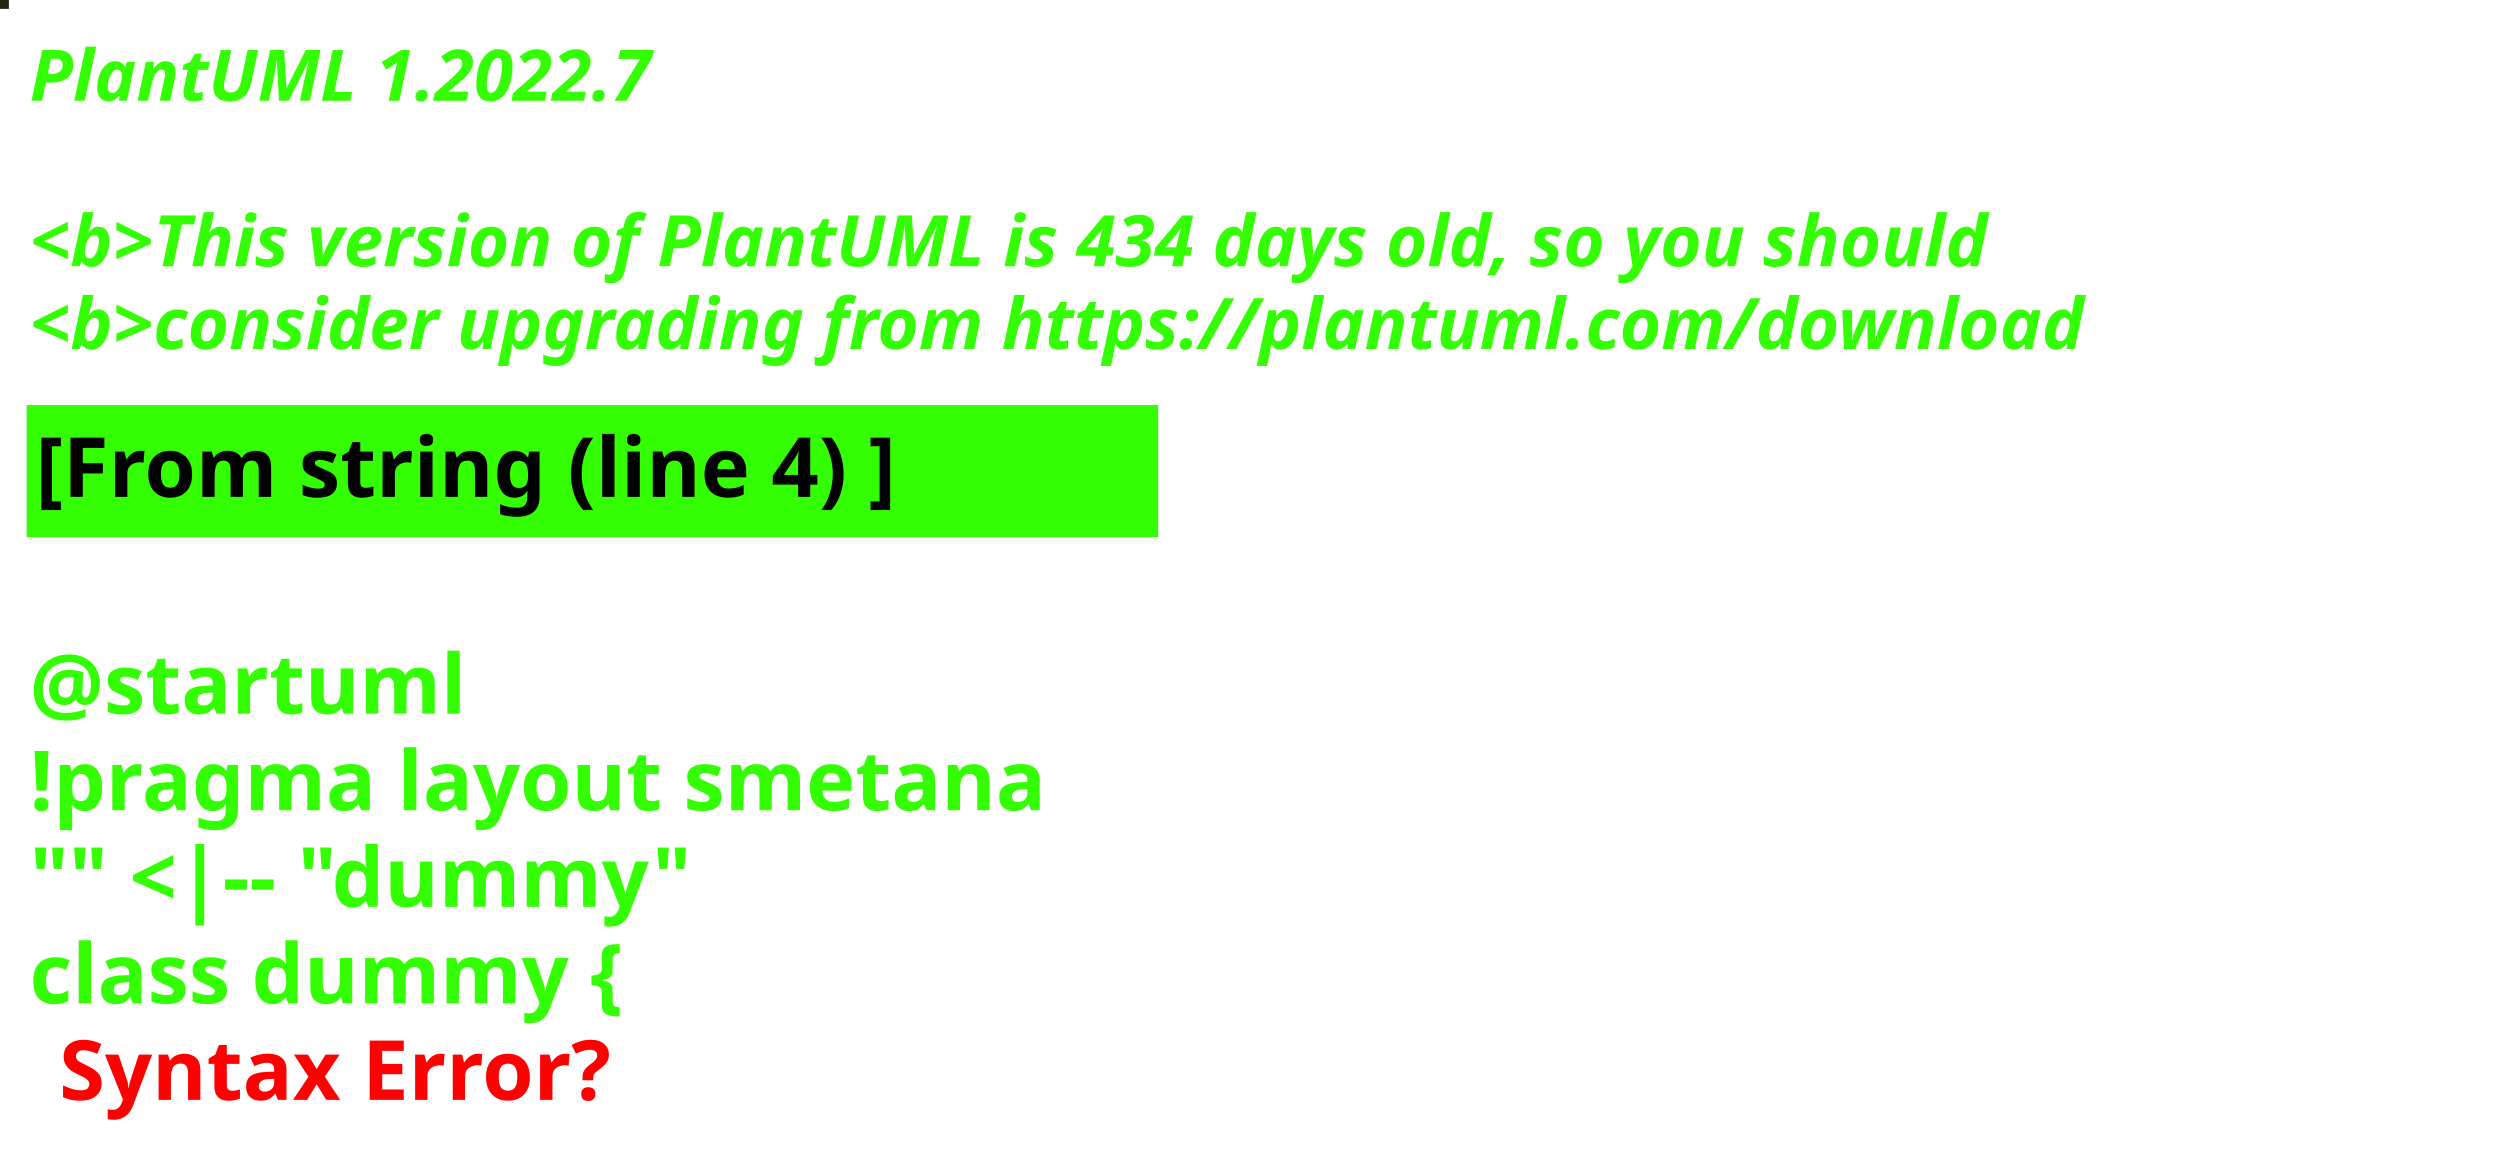
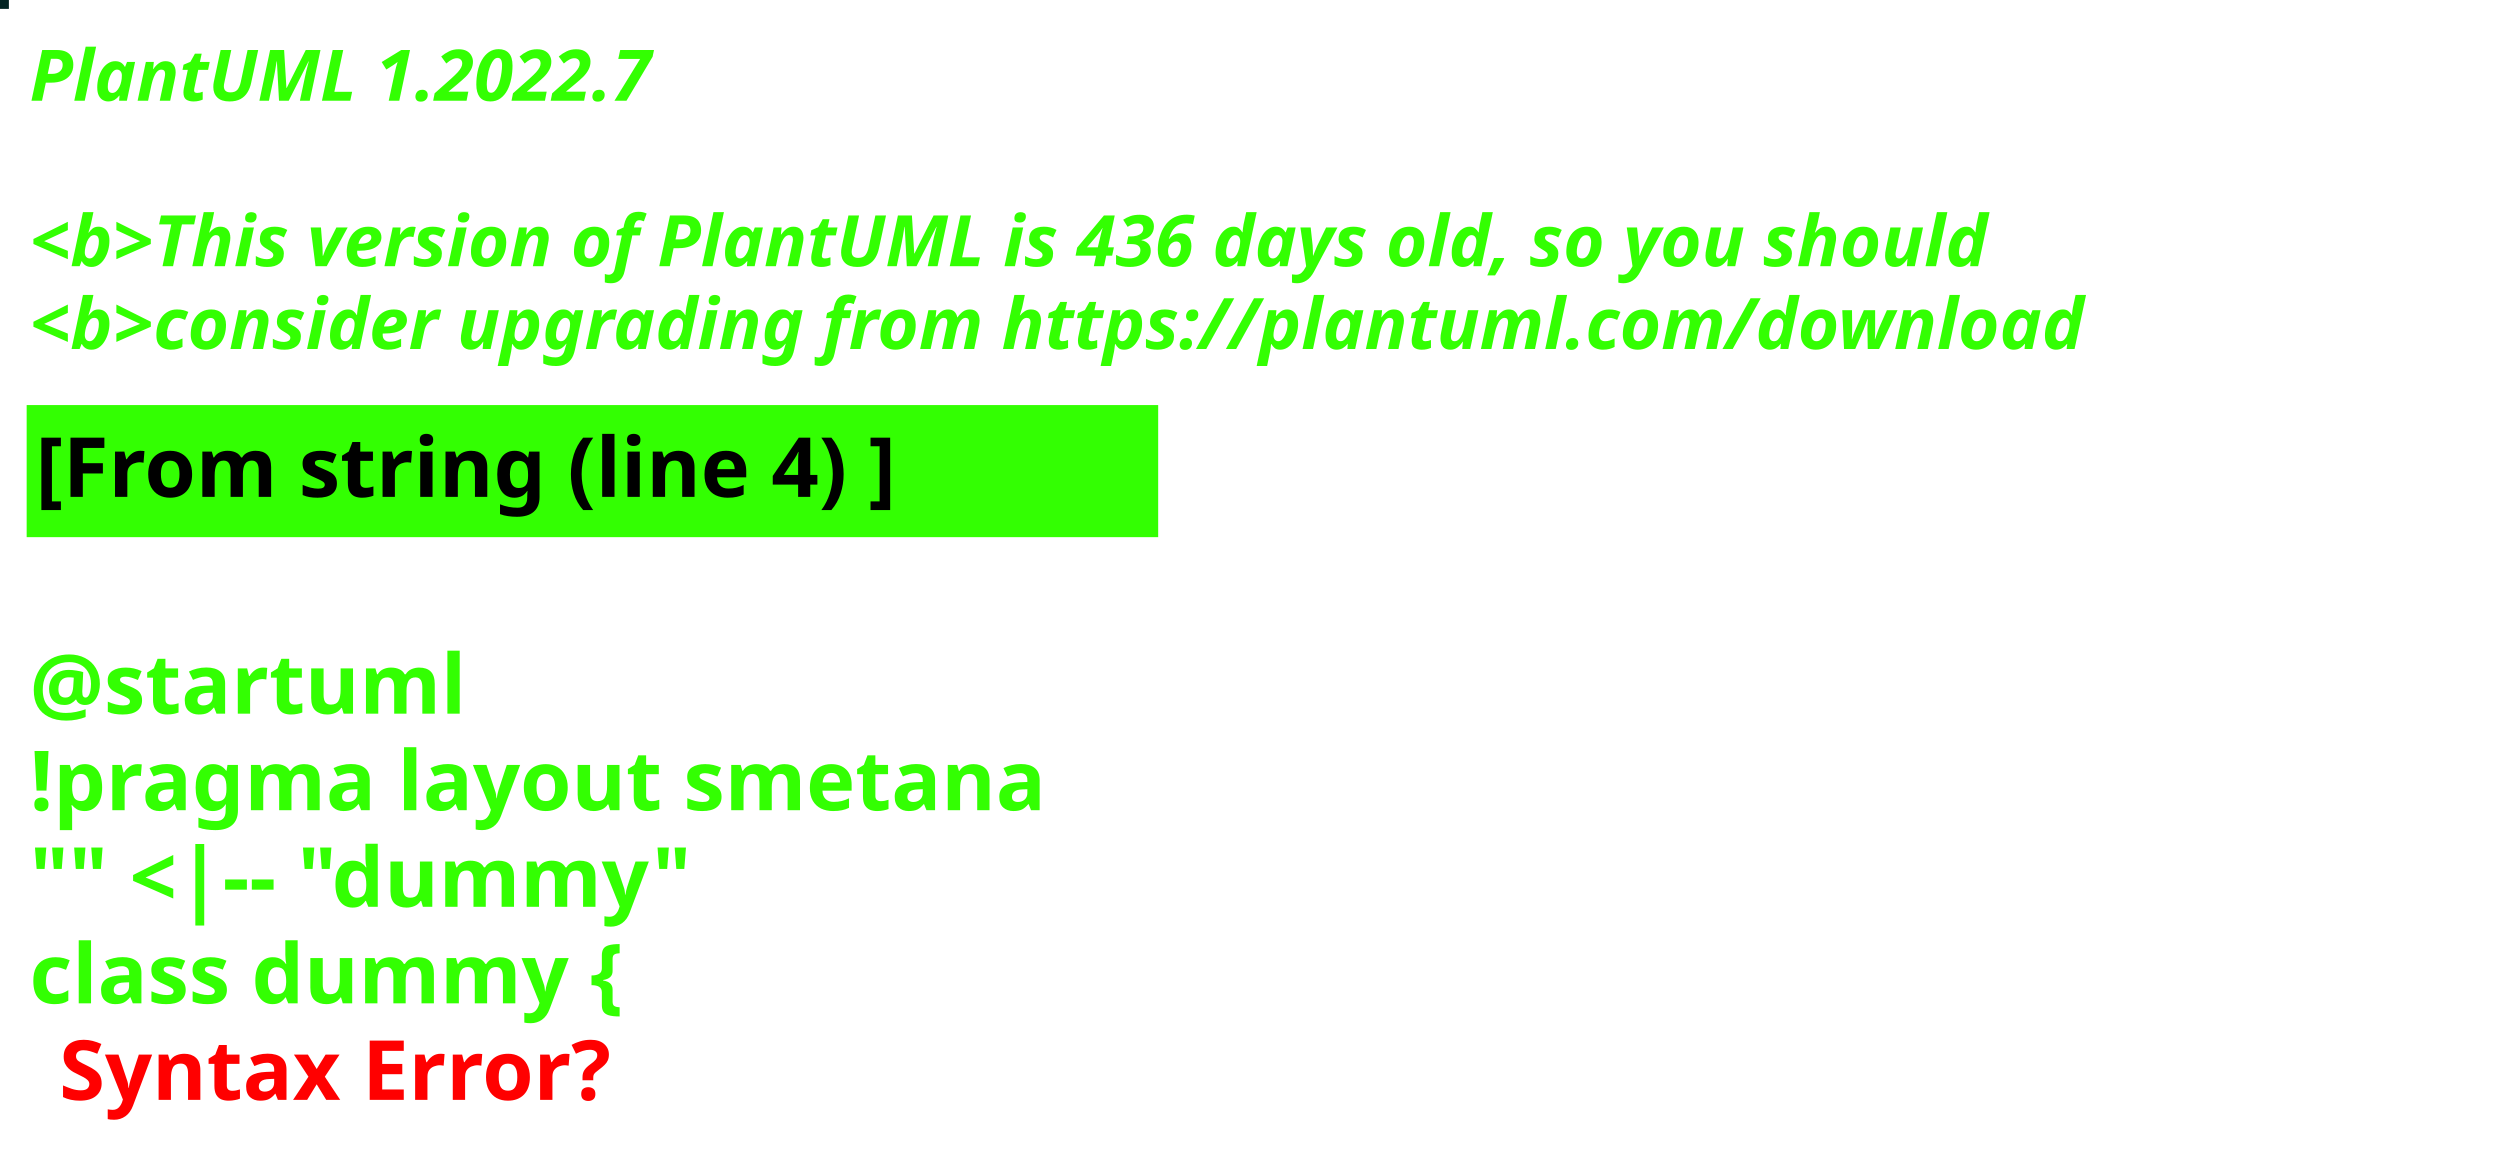
<svg xmlns="http://www.w3.org/2000/svg" contentStyleType="text/css" height="194px" preserveAspectRatio="none" style="width:422px;height:194px;background:#000000;" version="1.1" viewBox="0 0 422 194" width="422px" zoomAndPan="magnify">
  <defs />
  <g>
-     <rect fill="#23230E" height="1" style="stroke:#23230E;stroke-width:1.0;" width="1" x="0" y="0" />
+     <rect fill="#032423" height="1" style="stroke:#032423;stroke-width:1.0;" width="1" x="0" y="0" />
    <text fill="#33FF02" font-family="sans-serif" font-size="12" font-style="italic" font-weight="bold" lengthAdjust="spacing" textLength="127" x="5" y="17">PlantUML 1.2022.7</text>
    <text fill="#33FF02" font-family="sans-serif" font-size="12" font-style="italic" font-weight="bold" lengthAdjust="spacing" textLength="4" x="5" y="30.969"> </text>
-     <text fill="#33FF02" font-family="sans-serif" font-size="12" font-style="italic" font-weight="bold" lengthAdjust="spacing" textLength="399" x="5" y="44.938">&lt;b&gt;This version of PlantUML is 434 days old, so you should</text>
+     <text fill="#33FF02" font-family="sans-serif" font-size="12" font-style="italic" font-weight="bold" lengthAdjust="spacing" textLength="399" x="5" y="44.938">&lt;b&gt;This version of PlantUML is 436 days old, so you should</text>
    <text fill="#33FF02" font-family="sans-serif" font-size="12" font-style="italic" font-weight="bold" lengthAdjust="spacing" textLength="408" x="5" y="58.906">&lt;b&gt;consider upgrading from https://plantuml.com/download</text>
    <rect fill="#33FF02" height="21.297" style="stroke:#33FF02;stroke-width:1.0;" width="190" x="5" y="68.875" />
    <text fill="#000000" font-family="sans-serif" font-size="14" font-weight="bold" lengthAdjust="spacing" textLength="168" x="6" y="83.875">[From string (line 4) ]</text>
    <text fill="#33FF02" font-family="sans-serif" font-size="14" font-weight="bold" lengthAdjust="spacing" textLength="5" x="5" y="104.172"> </text>
    <text fill="#33FF02" font-family="sans-serif" font-size="14" font-weight="bold" lengthAdjust="spacing" textLength="79" x="5" y="120.469">@startuml</text>
    <text fill="#33FF02" font-family="sans-serif" font-size="14" font-weight="bold" lengthAdjust="spacing" textLength="190" x="5" y="136.766">!pragma layout smetana</text>
    <text fill="#33FF02" font-family="sans-serif" font-size="14" font-weight="bold" lengthAdjust="spacing" textLength="124" x="5" y="153.062">"" &lt;|-- "dummy"</text>
    <text fill="#33FF02" font-family="sans-serif" font-size="14" font-weight="bold" lengthAdjust="spacing" text-decoration="wavy underline" textLength="117" x="5" y="169.359">class dummy {</text>
    <text fill="#FF0000" font-family="sans-serif" font-size="14" font-weight="bold" lengthAdjust="spacing" textLength="106" x="10" y="185.656">Syntax Error?</text>
  </g>
</svg>
